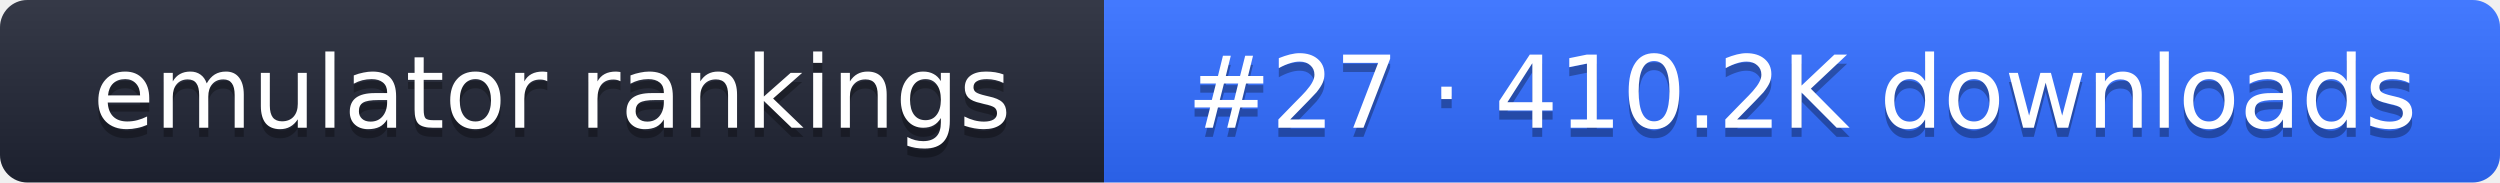
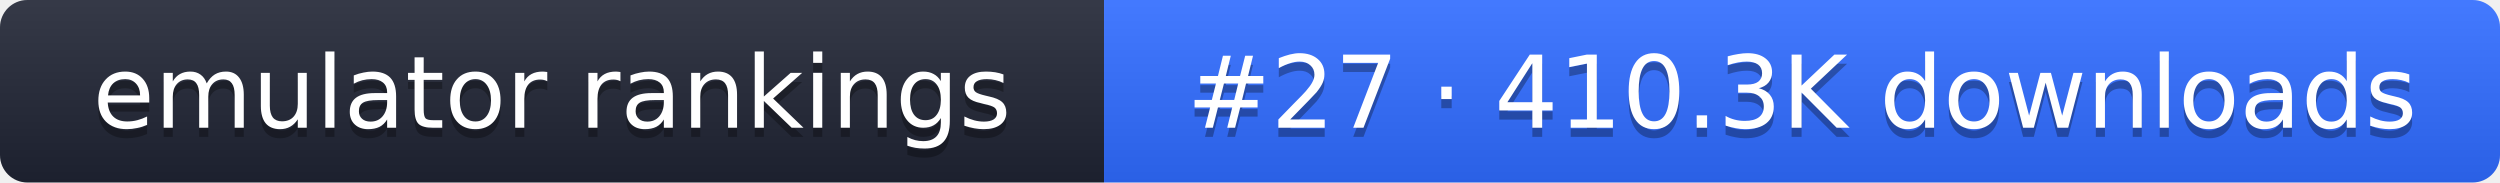
- <svg xmlns="http://www.w3.org/2000/svg" width="274" height="20" role="img" aria-label="emulator rankings: #27 · 410.2K downloads">
+ <svg xmlns="http://www.w3.org/2000/svg" width="274" height="20" role="img" aria-label="emulator rankings: #27 · 410.3K downloads">
  <linearGradient id="g" x2="0" y2="100%">
    <stop offset="0" stop-color="#fff" stop-opacity=".1" />
    <stop offset="1" stop-opacity=".1" />
  </linearGradient>
  <clipPath id="r">
    <rect width="274" height="20" rx="3" fill="#fff" />
  </clipPath>
  <g clip-path="url(#r)">
    <rect width="121" height="20" fill="#1f2433" />
    <rect x="121" width="153" height="20" fill="#2f6bff" />
    <rect width="274" height="20" fill="url(#g)" />
  </g>
  <g fill="#fff" text-anchor="middle" font-family="Verdana,DejaVu Sans,sans-serif" font-size="11">
    <text x="60.5" y="15" fill="#010101" fill-opacity=".3">emulator rankings</text>
    <text x="60.5" y="14">emulator rankings</text>
-     <text x="197.5" y="15" fill="#010101" fill-opacity=".3">#27 · 410.2K downloads</text>
-     <text x="197.5" y="14">#27 · 410.2K downloads</text>
+     <text x="197.5" y="15" fill="#010101" fill-opacity=".3">#27 · 410.3K downloads</text>
+     <text x="197.5" y="14">#27 · 410.3K downloads</text>
  </g>
</svg>
